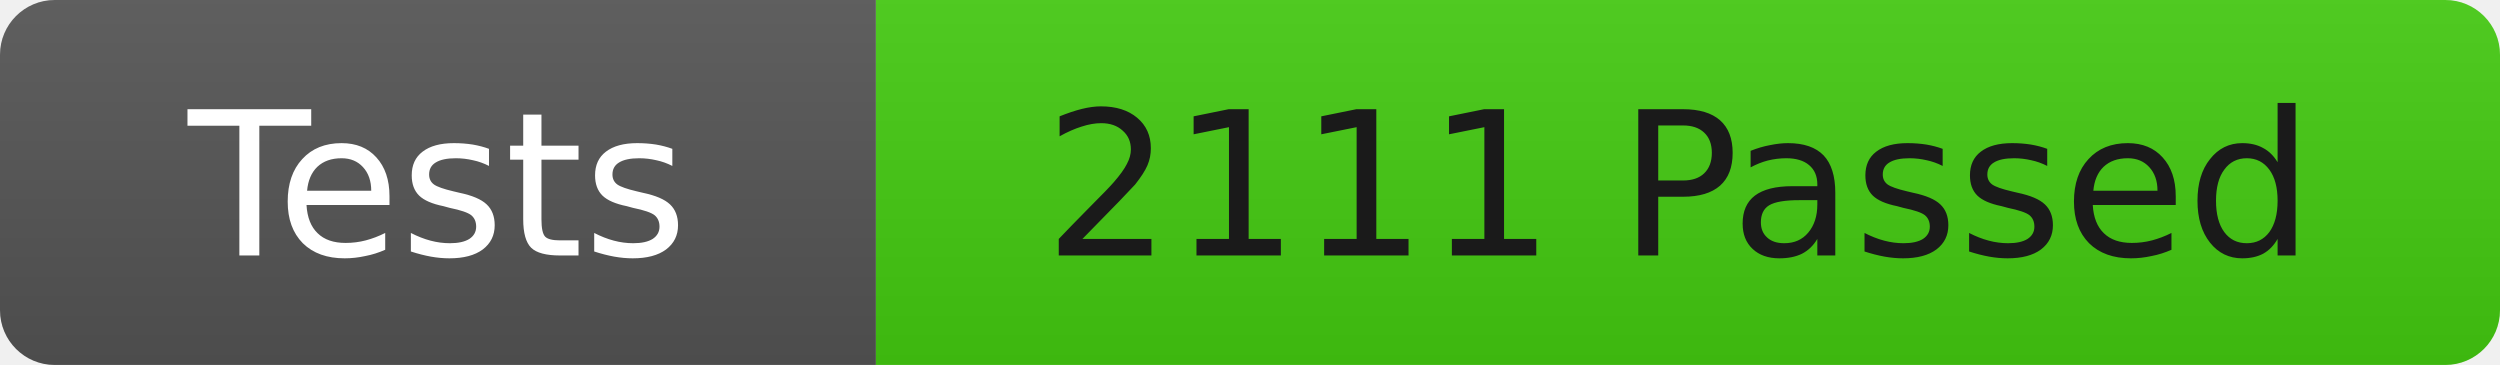
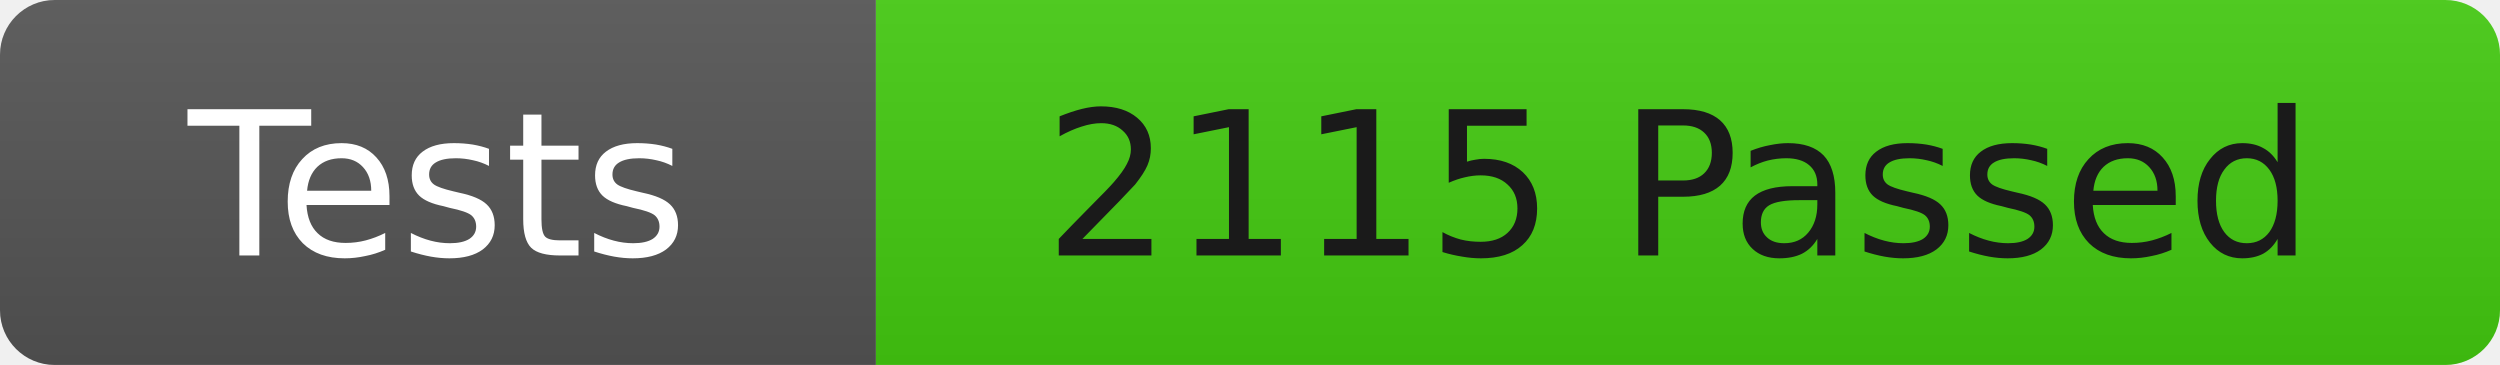
<svg xmlns="http://www.w3.org/2000/svg" width="137" height="20">
  <linearGradient id="b" x2="0" y2="100%">
    <stop offset="0" stop-color="#bbb" stop-opacity=".1" />
    <stop offset="1" stop-opacity=".1" />
  </linearGradient>
  <clipPath id="r">
    <rect width="137" height="20" rx="3" fill="#fff" />
  </clipPath>
  <g clip-path="url(#r)">
    <rect width="48" height="20" fill="#555" />
    <rect x="48" width="89" height="20" fill="#4c1" />
    <rect width="137" height="20" fill="url(#b)" />
  </g>
  <g fill="#fff" font-family="DejaVu Sans,Verdana,Geneva,sans-serif" font-size="11">
    <text x="24" y="14" text-anchor="middle">Tests</text>
-     <text x="92" y="14" fill="#1a1a1a" text-anchor="middle">2111 Passed</text>
+     <text x="92" y="14" fill="#1a1a1a" text-anchor="middle">2115 Passed</text>
  </g>
</svg>
